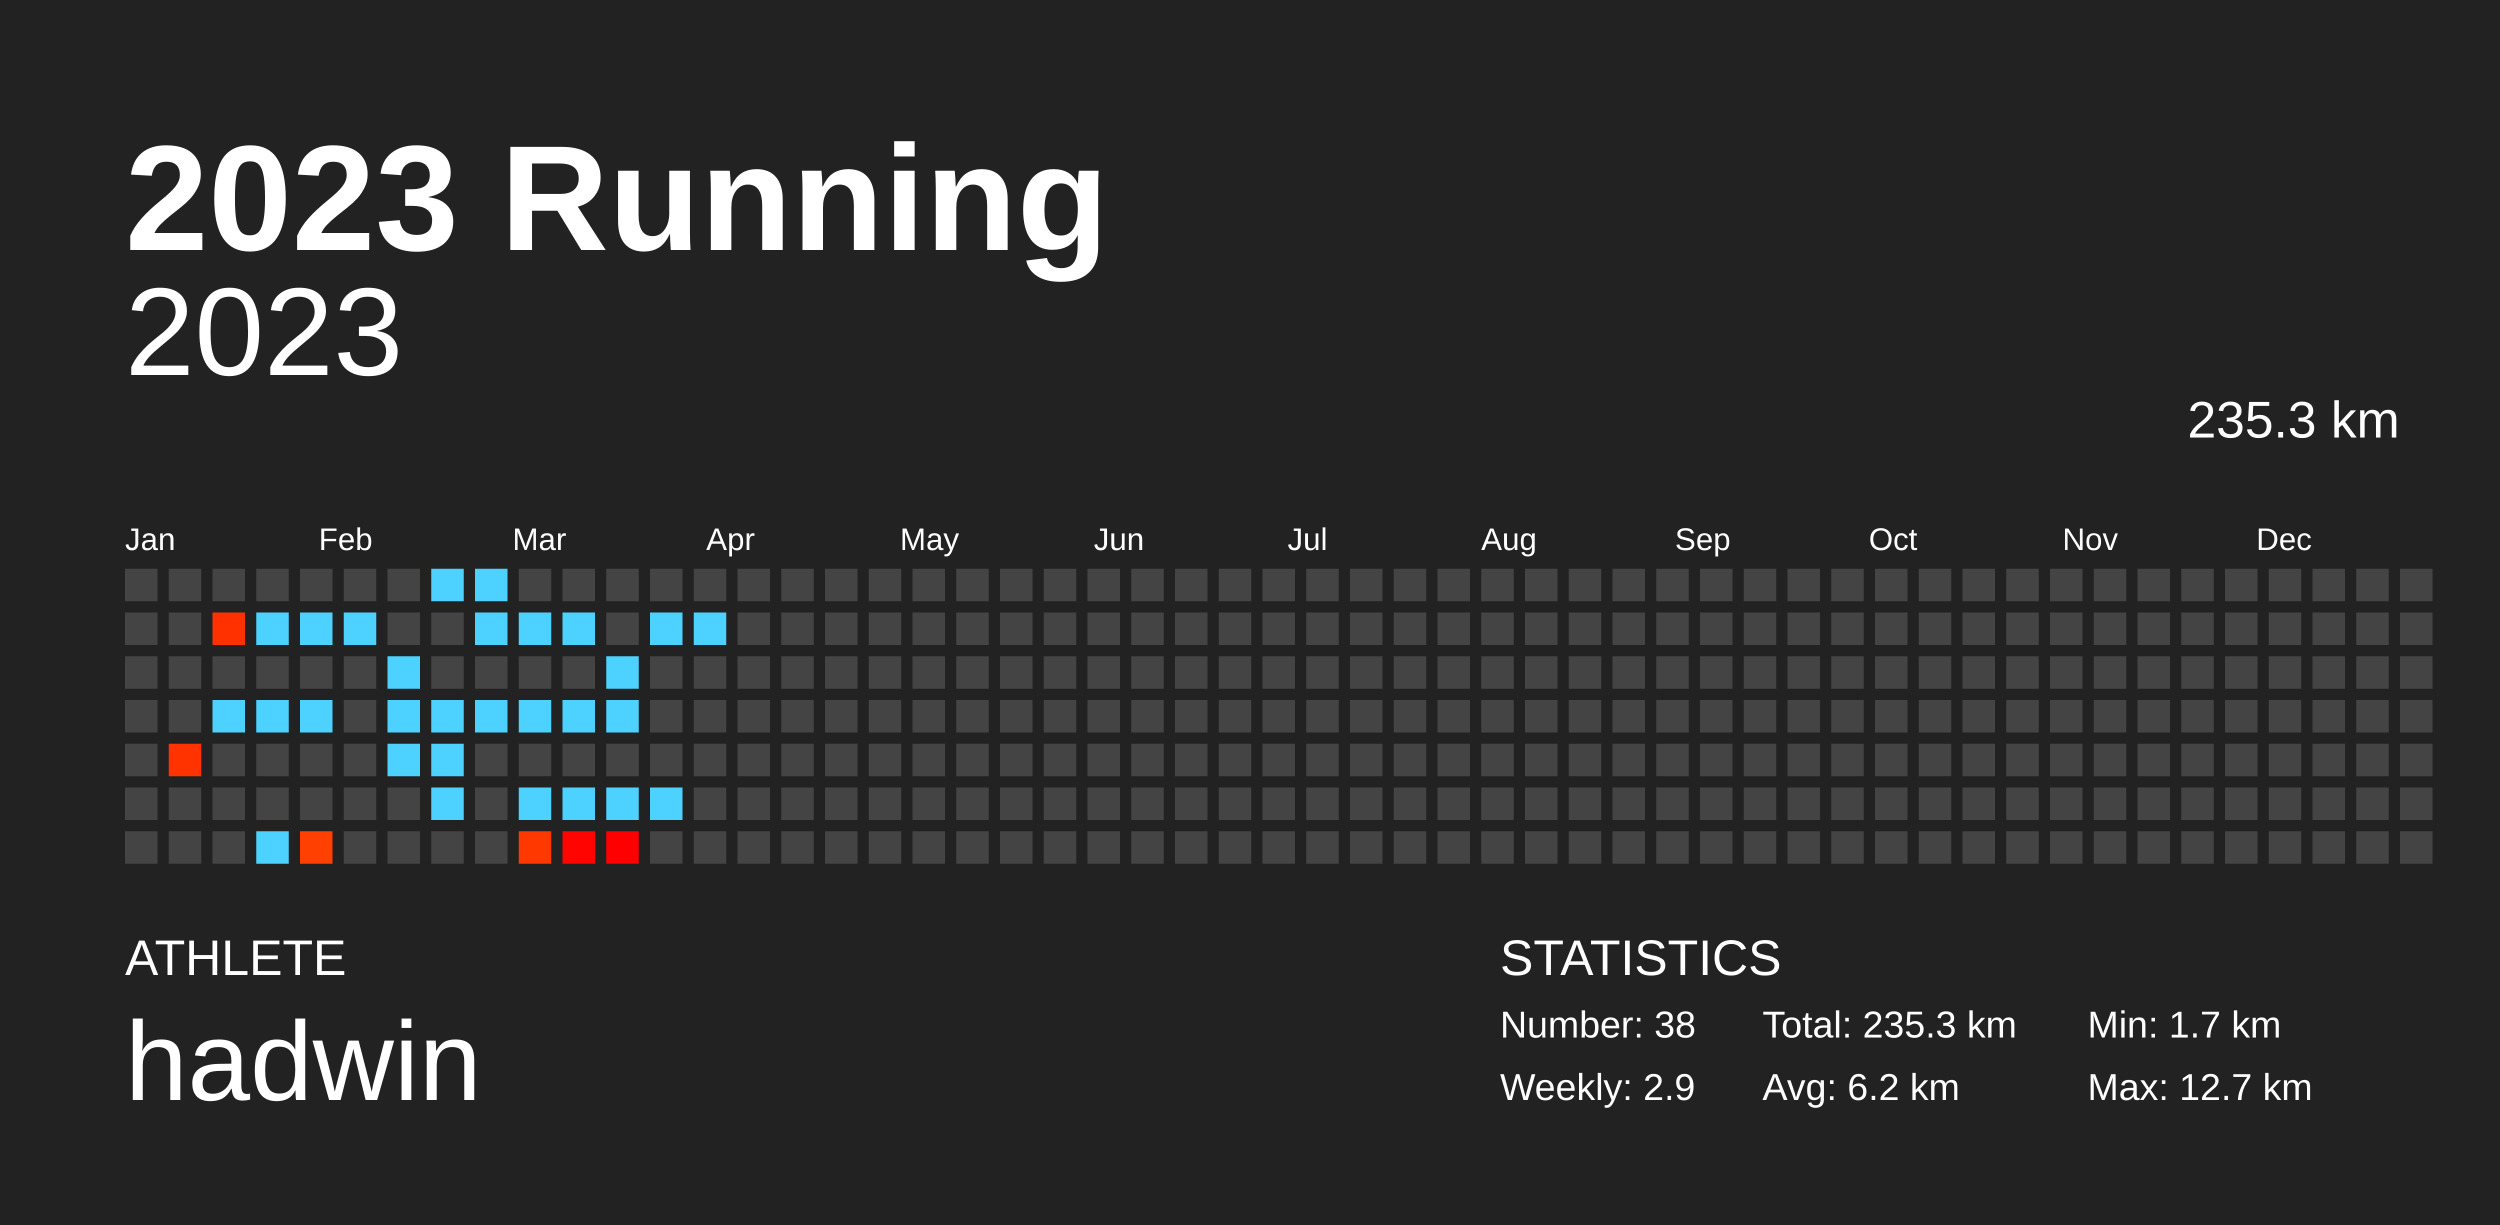
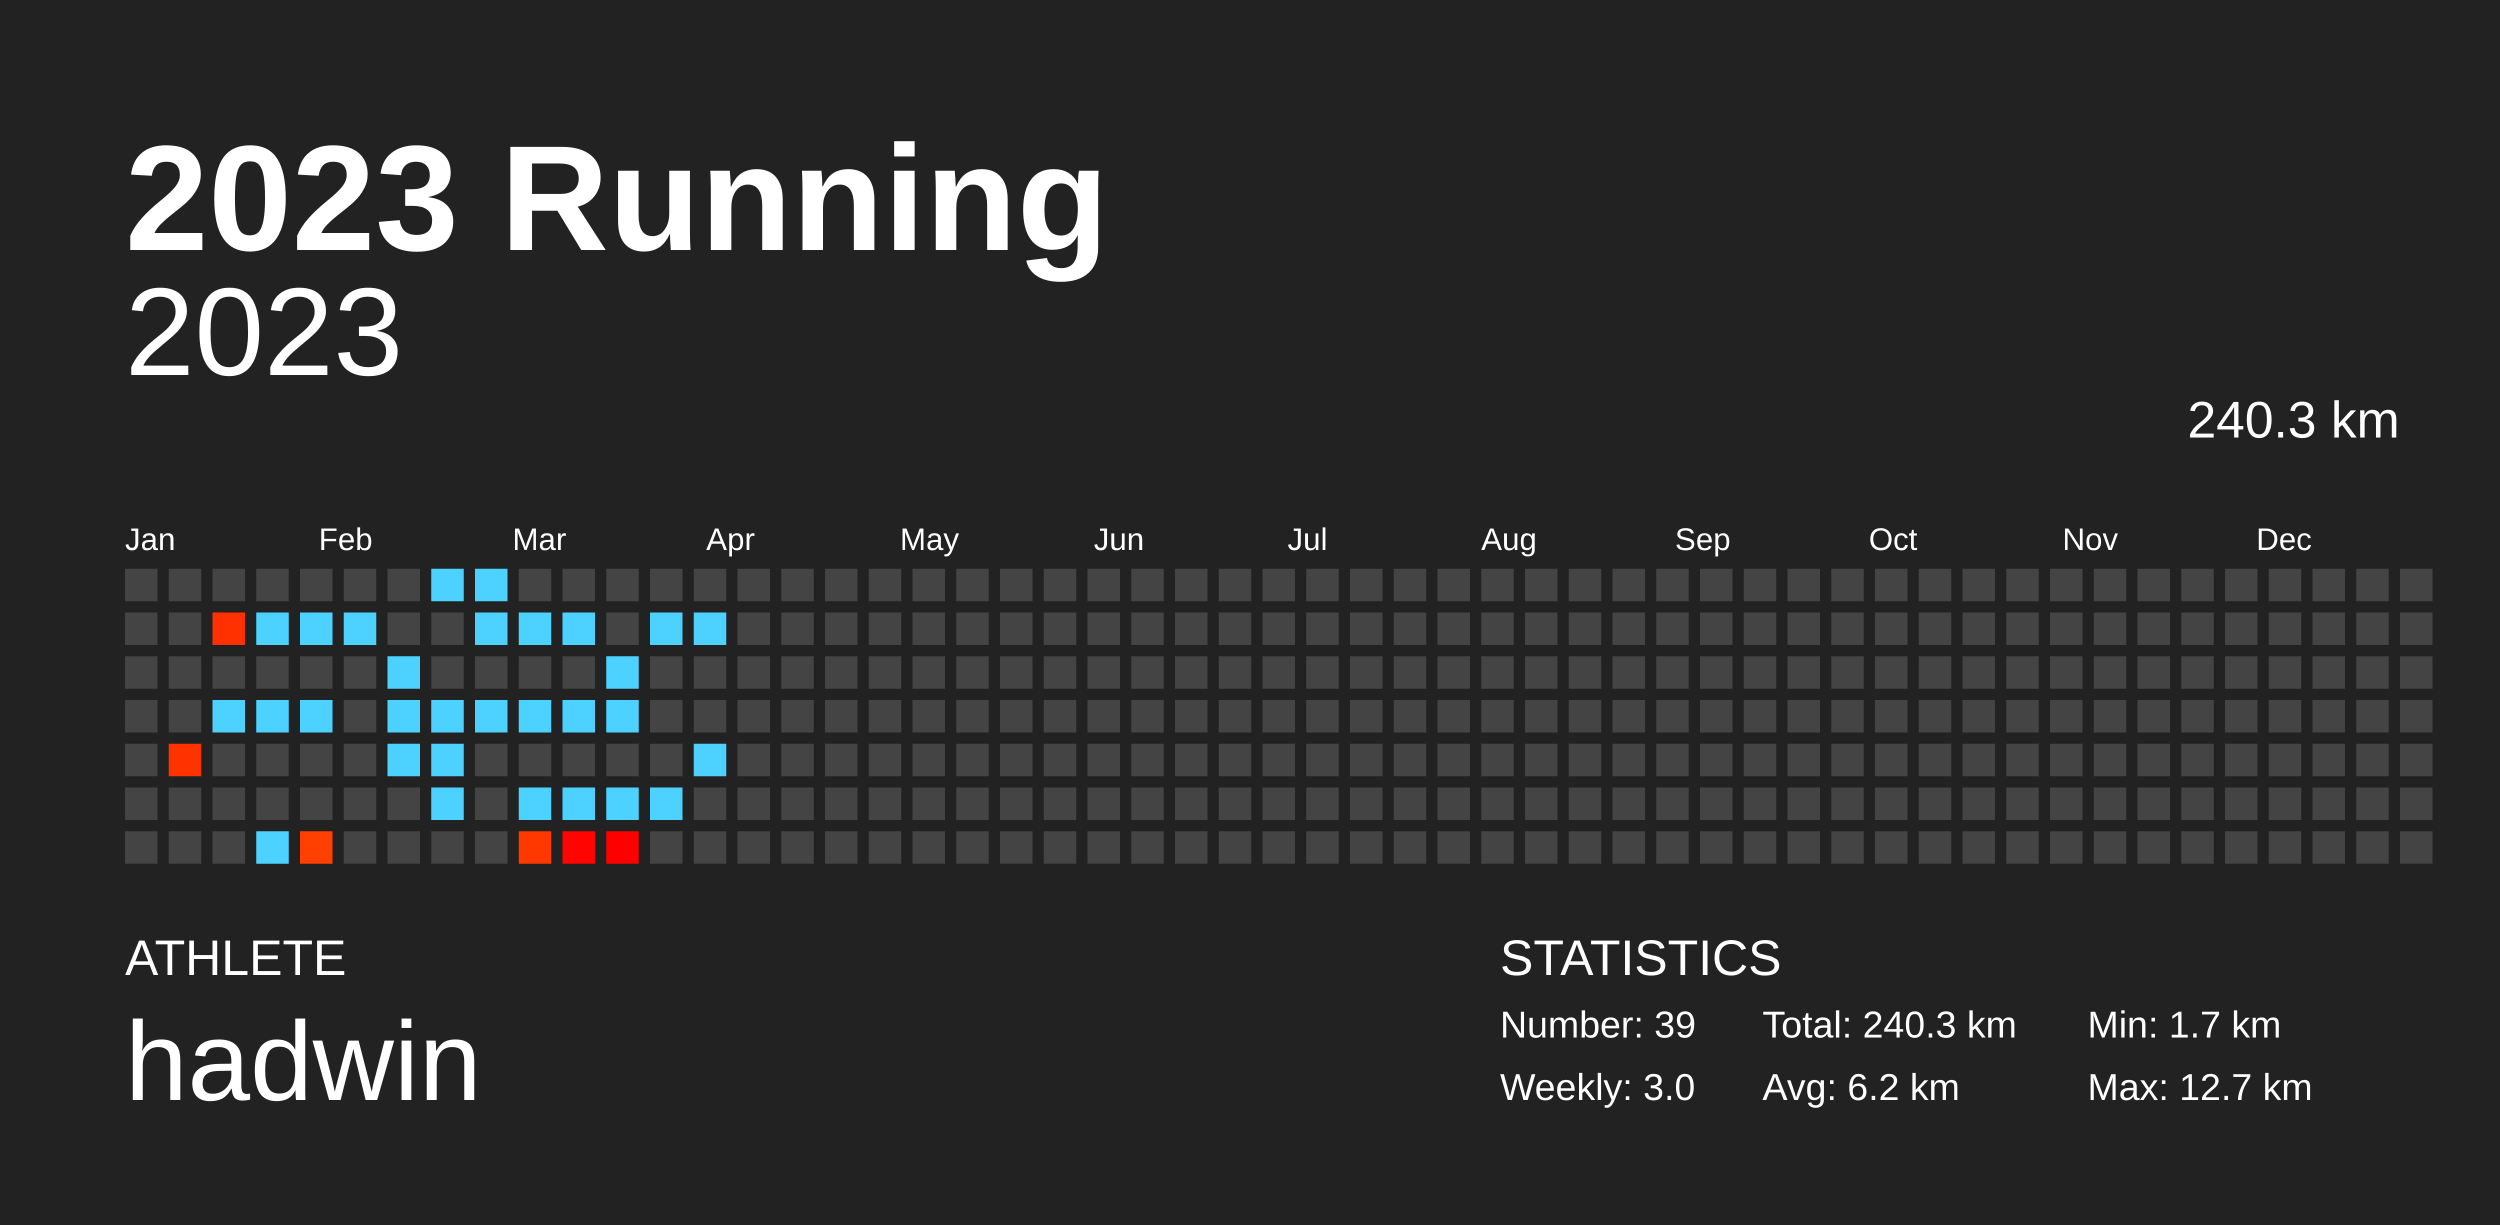
<svg xmlns="http://www.w3.org/2000/svg" baseProfile="full" height="98mm" version="1.1" viewBox="0,0,200,98" width="200mm">
  <defs />
  <rect fill="#222222" height="98" width="200" x="0" y="0" />
  <text fill="#FFFFFF" style="font-size:12px; font-family:Arial; font-weight:bold;" x="10" y="20">2023 Running</text>
  <text fill="#FFFFFF" style="font-size:4px; font-family:Arial" x="10" y="78">ATHLETE</text>
  <text fill="#FFFFFF" style="font-size:9px; font-family:Arial" x="10" y="88">hadwin</text>
  <text fill="#FFFFFF" style="font-size:4px; font-family:Arial" x="120" y="78">STATISTICS</text>
-   <text fill="#FFFFFF" style="font-size:3px; font-family:Arial" x="120" y="83">Number: 38</text>
-   <text fill="#FFFFFF" style="font-size:3px; font-family:Arial" x="120" y="88">Weekly: 2.9</text>
-   <text fill="#FFFFFF" style="font-size:3px; font-family:Arial" x="141" y="83">Total: 235.3 km</text>
+   <text fill="#FFFFFF" style="font-size:3px; font-family:Arial" x="120" y="83">Number: 39</text>
+   <text fill="#FFFFFF" style="font-size:3px; font-family:Arial" x="120" y="88">Weekly: 3.0</text>
+   <text fill="#FFFFFF" style="font-size:3px; font-family:Arial" x="141" y="83">Total: 240.3 km</text>
  <text fill="#FFFFFF" style="font-size:3px; font-family:Arial" x="141" y="88">Avg: 6.2 km</text>
  <text fill="#FFFFFF" style="font-size:3px; font-family:Arial" x="167" y="83">Min: 1.7 km</text>
  <text fill="#FFFFFF" style="font-size:3px; font-family:Arial" x="167" y="88">Max: 12.7 km</text>
  <text alignment-baseline="hanging" fill="#FFFFFF" style="font-size:10.0px; font-family:Arial;" x="10" y="30">2023</text>
-   <text alignment-baseline="hanging" fill="#FFFFFF" style="font-size:4.125px; font-family:Arial;" x="175" y="35">235.3 km</text>
+   <text alignment-baseline="hanging" fill="#FFFFFF" style="font-size:4.125px; font-family:Arial;" x="175" y="35">240.3 km</text>
  <text fill="#FFFFFF" style="font-size:2.5px; font-family:Arial" x="10.0" y="44">Jan</text>
  <text fill="#FFFFFF" style="font-size:2.5px; font-family:Arial" x="25.5" y="44">Feb</text>
  <text fill="#FFFFFF" style="font-size:2.5px; font-family:Arial" x="41.0" y="44">Mar</text>
  <text fill="#FFFFFF" style="font-size:2.5px; font-family:Arial" x="56.5" y="44">Apr</text>
  <text fill="#FFFFFF" style="font-size:2.5px; font-family:Arial" x="72.0" y="44">May</text>
  <text fill="#FFFFFF" style="font-size:2.5px; font-family:Arial" x="87.5" y="44">Jun</text>
  <text fill="#FFFFFF" style="font-size:2.5px; font-family:Arial" x="103.0" y="44">Jul</text>
  <text fill="#FFFFFF" style="font-size:2.5px; font-family:Arial" x="118.5" y="44">Aug</text>
  <text fill="#FFFFFF" style="font-size:2.5px; font-family:Arial" x="134.0" y="44">Sep</text>
  <text fill="#FFFFFF" style="font-size:2.5px; font-family:Arial" x="149.5" y="44">Oct</text>
  <text fill="#FFFFFF" style="font-size:2.5px; font-family:Arial" x="165.0" y="44">Nov</text>
  <text fill="#FFFFFF" style="font-size:2.5px; font-family:Arial" x="180.5" y="44">Dec</text>
  <rect fill="#444444" height="2.6" width="2.6" x="10.0" y="45.5" />
  <rect fill="#444444" height="2.6" width="2.6" x="10.0" y="49.0" />
  <rect fill="#444444" height="2.6" width="2.6" x="10.0" y="52.5" />
  <rect fill="#444444" height="2.6" width="2.6" x="10.0" y="56.0" />
  <rect fill="#444444" height="2.6" width="2.6" x="10.0" y="59.5" />
  <rect fill="#444444" height="2.6" width="2.6" x="10.0" y="63.0" />
  <rect fill="#444444" height="2.6" width="2.6" x="10.0" y="66.5" />
  <rect fill="#444444" height="2.6" width="2.6" x="13.5" y="45.5" />
  <rect fill="#444444" height="2.6" width="2.6" x="13.5" y="49.0" />
  <rect fill="#444444" height="2.6" width="2.6" x="13.5" y="52.5" />
  <rect fill="#444444" height="2.6" width="2.6" x="13.5" y="56.0" />
  <rect fill="#ff3300" height="2.6" width="2.6" x="13.5" y="59.5" />
  <rect fill="#444444" height="2.6" width="2.6" x="13.5" y="63.0" />
  <rect fill="#444444" height="2.6" width="2.6" x="13.5" y="66.5" />
  <rect fill="#444444" height="2.6" width="2.6" x="17.0" y="45.5" />
  <rect fill="#ff3100" height="2.6" width="2.6" x="17.0" y="49.0" />
  <rect fill="#444444" height="2.6" width="2.6" x="17.0" y="52.5" />
  <rect fill="#4dd2ff" height="2.6" width="2.6" x="17.0" y="56.0" />
  <rect fill="#444444" height="2.6" width="2.6" x="17.0" y="59.5" />
  <rect fill="#444444" height="2.6" width="2.6" x="17.0" y="63.0" />
  <rect fill="#444444" height="2.6" width="2.6" x="17.0" y="66.5" />
  <rect fill="#444444" height="2.6" width="2.6" x="20.5" y="45.5" />
  <rect fill="#4dd2ff" height="2.6" width="2.6" x="20.5" y="49.0" />
  <rect fill="#444444" height="2.6" width="2.6" x="20.5" y="52.5" />
  <rect fill="#4dd2ff" height="2.6" width="2.6" x="20.5" y="56.0" />
  <rect fill="#444444" height="2.6" width="2.6" x="20.5" y="59.5" />
  <rect fill="#444444" height="2.6" width="2.6" x="20.5" y="63.0" />
  <rect fill="#4dd2ff" height="2.6" width="2.6" x="20.5" y="66.5" />
  <rect fill="#444444" height="2.6" width="2.6" x="24.0" y="45.5" />
  <rect fill="#4dd2ff" height="2.6" width="2.6" x="24.0" y="49.0" />
  <rect fill="#444444" height="2.6" width="2.6" x="24.0" y="52.5" />
  <rect fill="#4dd2ff" height="2.6" width="2.6" x="24.0" y="56.0" />
  <rect fill="#444444" height="2.6" width="2.6" x="24.0" y="59.5" />
  <rect fill="#444444" height="2.6" width="2.6" x="24.0" y="63.0" />
  <rect fill="#ff4000" height="2.6" width="2.6" x="24.0" y="66.5" />
  <rect fill="#444444" height="2.6" width="2.6" x="27.5" y="45.5" />
  <rect fill="#4dd2ff" height="2.6" width="2.6" x="27.5" y="49.0" />
  <rect fill="#444444" height="2.6" width="2.6" x="27.5" y="52.5" />
  <rect fill="#444444" height="2.6" width="2.6" x="27.5" y="56.0" />
  <rect fill="#444444" height="2.6" width="2.6" x="27.5" y="59.5" />
  <rect fill="#444444" height="2.6" width="2.6" x="27.5" y="63.0" />
  <rect fill="#444444" height="2.6" width="2.6" x="27.5" y="66.5" />
  <rect fill="#444444" height="2.6" width="2.6" x="31.0" y="45.5" />
  <rect fill="#444444" height="2.6" width="2.6" x="31.0" y="49.0" />
  <rect fill="#4dd2ff" height="2.6" width="2.6" x="31.0" y="52.5" />
  <rect fill="#4dd2ff" height="2.6" width="2.6" x="31.0" y="56.0" />
  <rect fill="#4dd2ff" height="2.6" width="2.6" x="31.0" y="59.5" />
  <rect fill="#444444" height="2.6" width="2.6" x="31.0" y="63.0" />
  <rect fill="#444444" height="2.6" width="2.6" x="31.0" y="66.5" />
  <rect fill="#4dd2ff" height="2.6" width="2.6" x="34.5" y="45.5" />
  <rect fill="#444444" height="2.6" width="2.6" x="34.5" y="49.0" />
  <rect fill="#444444" height="2.6" width="2.6" x="34.5" y="52.5" />
  <rect fill="#4dd2ff" height="2.6" width="2.6" x="34.5" y="56.0" />
  <rect fill="#4dd2ff" height="2.6" width="2.6" x="34.5" y="59.5" />
  <rect fill="#4dd2ff" height="2.6" width="2.6" x="34.5" y="63.0" />
  <rect fill="#444444" height="2.6" width="2.6" x="34.5" y="66.5" />
  <rect fill="#4dd2ff" height="2.6" width="2.6" x="38.0" y="45.5" />
  <rect fill="#4dd2ff" height="2.6" width="2.6" x="38.0" y="49.0" />
  <rect fill="#444444" height="2.6" width="2.6" x="38.0" y="52.5" />
  <rect fill="#4dd2ff" height="2.6" width="2.6" x="38.0" y="56.0" />
  <rect fill="#444444" height="2.6" width="2.6" x="38.0" y="59.5" />
  <rect fill="#444444" height="2.6" width="2.6" x="38.0" y="63.0" />
  <rect fill="#444444" height="2.6" width="2.6" x="38.0" y="66.5" />
  <rect fill="#444444" height="2.6" width="2.6" x="41.5" y="45.5" />
  <rect fill="#4dd2ff" height="2.6" width="2.6" x="41.5" y="49.0" />
  <rect fill="#444444" height="2.6" width="2.6" x="41.5" y="52.5" />
  <rect fill="#4dd2ff" height="2.6" width="2.6" x="41.5" y="56.0" />
  <rect fill="#444444" height="2.6" width="2.6" x="41.5" y="59.5" />
  <rect fill="#4dd2ff" height="2.6" width="2.6" x="41.5" y="63.0" />
  <rect fill="#ff3800" height="2.6" width="2.6" x="41.5" y="66.5" />
  <rect fill="#444444" height="2.6" width="2.6" x="45.0" y="45.5" />
  <rect fill="#4dd2ff" height="2.6" width="2.6" x="45.0" y="49.0" />
  <rect fill="#444444" height="2.6" width="2.6" x="45.0" y="52.5" />
  <rect fill="#4dd2ff" height="2.6" width="2.6" x="45.0" y="56.0" />
  <rect fill="#444444" height="2.6" width="2.6" x="45.0" y="59.5" />
  <rect fill="#4dd2ff" height="2.6" width="2.6" x="45.0" y="63.0" />
  <rect fill="#ff0400" height="2.6" width="2.6" x="45.0" y="66.5" />
  <rect fill="#444444" height="2.6" width="2.6" x="48.5" y="45.5" />
  <rect fill="#444444" height="2.6" width="2.6" x="48.5" y="49.0" />
  <rect fill="#4dd2ff" height="2.6" width="2.6" x="48.5" y="52.5" />
  <rect fill="#4dd2ff" height="2.6" width="2.6" x="48.5" y="56.0" />
  <rect fill="#444444" height="2.6" width="2.6" x="48.5" y="59.5" />
  <rect fill="#4dd2ff" height="2.6" width="2.6" x="48.5" y="63.0" />
  <rect fill="#ff0000" height="2.6" width="2.6" x="48.5" y="66.5" />
  <rect fill="#444444" height="2.6" width="2.6" x="52.0" y="45.5" />
  <rect fill="#4dd2ff" height="2.6" width="2.6" x="52.0" y="49.0" />
  <rect fill="#444444" height="2.6" width="2.6" x="52.0" y="52.5" />
  <rect fill="#444444" height="2.6" width="2.6" x="52.0" y="56.0" />
  <rect fill="#444444" height="2.6" width="2.6" x="52.0" y="59.5" />
  <rect fill="#4dd2ff" height="2.6" width="2.6" x="52.0" y="63.0" />
  <rect fill="#444444" height="2.6" width="2.6" x="52.0" y="66.5" />
  <rect fill="#444444" height="2.6" width="2.6" x="55.5" y="45.5" />
  <rect fill="#4dd2ff" height="2.6" width="2.6" x="55.5" y="49.0" />
  <rect fill="#444444" height="2.6" width="2.6" x="55.5" y="52.5" />
  <rect fill="#444444" height="2.6" width="2.6" x="55.5" y="56.0" />
-   <rect fill="#444444" height="2.6" width="2.6" x="55.5" y="59.5" />
+   <rect fill="#4dd2ff" height="2.6" width="2.6" x="55.5" y="59.5" />
  <rect fill="#444444" height="2.6" width="2.6" x="55.5" y="63.0" />
  <rect fill="#444444" height="2.6" width="2.6" x="55.5" y="66.5" />
  <rect fill="#444444" height="2.6" width="2.6" x="59.0" y="45.5" />
  <rect fill="#444444" height="2.6" width="2.6" x="59.0" y="49.0" />
  <rect fill="#444444" height="2.6" width="2.6" x="59.0" y="52.5" />
  <rect fill="#444444" height="2.6" width="2.6" x="59.0" y="56.0" />
  <rect fill="#444444" height="2.6" width="2.6" x="59.0" y="59.5" />
  <rect fill="#444444" height="2.6" width="2.6" x="59.0" y="63.0" />
  <rect fill="#444444" height="2.6" width="2.6" x="59.0" y="66.5" />
  <rect fill="#444444" height="2.6" width="2.6" x="62.5" y="45.5" />
  <rect fill="#444444" height="2.6" width="2.6" x="62.5" y="49.0" />
  <rect fill="#444444" height="2.6" width="2.6" x="62.5" y="52.5" />
  <rect fill="#444444" height="2.6" width="2.6" x="62.5" y="56.0" />
  <rect fill="#444444" height="2.6" width="2.6" x="62.5" y="59.5" />
  <rect fill="#444444" height="2.6" width="2.6" x="62.5" y="63.0" />
  <rect fill="#444444" height="2.6" width="2.6" x="62.5" y="66.5" />
  <rect fill="#444444" height="2.6" width="2.6" x="66.0" y="45.5" />
  <rect fill="#444444" height="2.6" width="2.6" x="66.0" y="49.0" />
  <rect fill="#444444" height="2.6" width="2.6" x="66.0" y="52.5" />
  <rect fill="#444444" height="2.6" width="2.6" x="66.0" y="56.0" />
  <rect fill="#444444" height="2.6" width="2.6" x="66.0" y="59.5" />
  <rect fill="#444444" height="2.6" width="2.6" x="66.0" y="63.0" />
  <rect fill="#444444" height="2.6" width="2.6" x="66.0" y="66.5" />
  <rect fill="#444444" height="2.6" width="2.6" x="69.5" y="45.5" />
  <rect fill="#444444" height="2.6" width="2.6" x="69.5" y="49.0" />
  <rect fill="#444444" height="2.6" width="2.6" x="69.5" y="52.5" />
  <rect fill="#444444" height="2.6" width="2.6" x="69.5" y="56.0" />
  <rect fill="#444444" height="2.6" width="2.6" x="69.5" y="59.5" />
  <rect fill="#444444" height="2.6" width="2.6" x="69.5" y="63.0" />
  <rect fill="#444444" height="2.6" width="2.6" x="69.5" y="66.5" />
  <rect fill="#444444" height="2.6" width="2.6" x="73.0" y="45.5" />
  <rect fill="#444444" height="2.6" width="2.6" x="73.0" y="49.0" />
  <rect fill="#444444" height="2.6" width="2.6" x="73.0" y="52.5" />
  <rect fill="#444444" height="2.6" width="2.6" x="73.0" y="56.0" />
  <rect fill="#444444" height="2.6" width="2.6" x="73.0" y="59.5" />
  <rect fill="#444444" height="2.6" width="2.6" x="73.0" y="63.0" />
  <rect fill="#444444" height="2.6" width="2.6" x="73.0" y="66.5" />
  <rect fill="#444444" height="2.6" width="2.6" x="76.5" y="45.5" />
  <rect fill="#444444" height="2.6" width="2.6" x="76.5" y="49.0" />
  <rect fill="#444444" height="2.6" width="2.6" x="76.5" y="52.5" />
  <rect fill="#444444" height="2.6" width="2.6" x="76.5" y="56.0" />
  <rect fill="#444444" height="2.6" width="2.6" x="76.5" y="59.5" />
  <rect fill="#444444" height="2.6" width="2.6" x="76.5" y="63.0" />
  <rect fill="#444444" height="2.6" width="2.6" x="76.5" y="66.5" />
  <rect fill="#444444" height="2.6" width="2.6" x="80.0" y="45.5" />
  <rect fill="#444444" height="2.6" width="2.6" x="80.0" y="49.0" />
  <rect fill="#444444" height="2.6" width="2.6" x="80.0" y="52.5" />
  <rect fill="#444444" height="2.6" width="2.6" x="80.0" y="56.0" />
  <rect fill="#444444" height="2.6" width="2.6" x="80.0" y="59.5" />
  <rect fill="#444444" height="2.6" width="2.6" x="80.0" y="63.0" />
  <rect fill="#444444" height="2.6" width="2.6" x="80.0" y="66.5" />
  <rect fill="#444444" height="2.6" width="2.6" x="83.5" y="45.5" />
  <rect fill="#444444" height="2.6" width="2.6" x="83.5" y="49.0" />
  <rect fill="#444444" height="2.6" width="2.6" x="83.5" y="52.5" />
  <rect fill="#444444" height="2.6" width="2.6" x="83.5" y="56.0" />
  <rect fill="#444444" height="2.6" width="2.6" x="83.5" y="59.5" />
  <rect fill="#444444" height="2.6" width="2.6" x="83.5" y="63.0" />
  <rect fill="#444444" height="2.6" width="2.6" x="83.5" y="66.5" />
  <rect fill="#444444" height="2.6" width="2.6" x="87.0" y="45.5" />
  <rect fill="#444444" height="2.6" width="2.6" x="87.0" y="49.0" />
  <rect fill="#444444" height="2.6" width="2.6" x="87.0" y="52.5" />
  <rect fill="#444444" height="2.6" width="2.6" x="87.0" y="56.0" />
  <rect fill="#444444" height="2.6" width="2.6" x="87.0" y="59.5" />
  <rect fill="#444444" height="2.6" width="2.6" x="87.0" y="63.0" />
  <rect fill="#444444" height="2.6" width="2.6" x="87.0" y="66.5" />
  <rect fill="#444444" height="2.6" width="2.6" x="90.5" y="45.5" />
  <rect fill="#444444" height="2.6" width="2.6" x="90.5" y="49.0" />
  <rect fill="#444444" height="2.6" width="2.6" x="90.5" y="52.5" />
  <rect fill="#444444" height="2.6" width="2.6" x="90.5" y="56.0" />
  <rect fill="#444444" height="2.6" width="2.6" x="90.5" y="59.5" />
  <rect fill="#444444" height="2.6" width="2.6" x="90.5" y="63.0" />
  <rect fill="#444444" height="2.6" width="2.6" x="90.5" y="66.5" />
  <rect fill="#444444" height="2.6" width="2.6" x="94.0" y="45.5" />
  <rect fill="#444444" height="2.6" width="2.6" x="94.0" y="49.0" />
  <rect fill="#444444" height="2.6" width="2.6" x="94.0" y="52.5" />
  <rect fill="#444444" height="2.6" width="2.6" x="94.0" y="56.0" />
  <rect fill="#444444" height="2.6" width="2.6" x="94.0" y="59.5" />
  <rect fill="#444444" height="2.6" width="2.6" x="94.0" y="63.0" />
  <rect fill="#444444" height="2.6" width="2.6" x="94.0" y="66.5" />
  <rect fill="#444444" height="2.6" width="2.6" x="97.5" y="45.5" />
  <rect fill="#444444" height="2.6" width="2.6" x="97.5" y="49.0" />
  <rect fill="#444444" height="2.6" width="2.6" x="97.5" y="52.5" />
  <rect fill="#444444" height="2.6" width="2.6" x="97.5" y="56.0" />
  <rect fill="#444444" height="2.6" width="2.6" x="97.5" y="59.5" />
  <rect fill="#444444" height="2.6" width="2.6" x="97.5" y="63.0" />
  <rect fill="#444444" height="2.6" width="2.6" x="97.5" y="66.5" />
  <rect fill="#444444" height="2.6" width="2.6" x="101.0" y="45.5" />
  <rect fill="#444444" height="2.6" width="2.6" x="101.0" y="49.0" />
  <rect fill="#444444" height="2.6" width="2.6" x="101.0" y="52.5" />
  <rect fill="#444444" height="2.6" width="2.6" x="101.0" y="56.0" />
  <rect fill="#444444" height="2.6" width="2.6" x="101.0" y="59.5" />
  <rect fill="#444444" height="2.6" width="2.6" x="101.0" y="63.0" />
  <rect fill="#444444" height="2.6" width="2.6" x="101.0" y="66.5" />
  <rect fill="#444444" height="2.6" width="2.6" x="104.5" y="45.5" />
  <rect fill="#444444" height="2.6" width="2.6" x="104.5" y="49.0" />
  <rect fill="#444444" height="2.6" width="2.6" x="104.5" y="52.5" />
  <rect fill="#444444" height="2.6" width="2.6" x="104.5" y="56.0" />
  <rect fill="#444444" height="2.6" width="2.6" x="104.5" y="59.5" />
  <rect fill="#444444" height="2.6" width="2.6" x="104.5" y="63.0" />
  <rect fill="#444444" height="2.6" width="2.6" x="104.5" y="66.5" />
  <rect fill="#444444" height="2.6" width="2.6" x="108.0" y="45.5" />
  <rect fill="#444444" height="2.6" width="2.6" x="108.0" y="49.0" />
  <rect fill="#444444" height="2.6" width="2.6" x="108.0" y="52.5" />
  <rect fill="#444444" height="2.6" width="2.6" x="108.0" y="56.0" />
  <rect fill="#444444" height="2.6" width="2.6" x="108.0" y="59.5" />
  <rect fill="#444444" height="2.6" width="2.6" x="108.0" y="63.0" />
  <rect fill="#444444" height="2.6" width="2.6" x="108.0" y="66.5" />
  <rect fill="#444444" height="2.6" width="2.6" x="111.5" y="45.5" />
  <rect fill="#444444" height="2.6" width="2.6" x="111.5" y="49.0" />
  <rect fill="#444444" height="2.6" width="2.6" x="111.5" y="52.5" />
  <rect fill="#444444" height="2.6" width="2.6" x="111.5" y="56.0" />
  <rect fill="#444444" height="2.6" width="2.6" x="111.5" y="59.5" />
  <rect fill="#444444" height="2.6" width="2.6" x="111.5" y="63.0" />
  <rect fill="#444444" height="2.6" width="2.6" x="111.5" y="66.5" />
  <rect fill="#444444" height="2.6" width="2.6" x="115.0" y="45.5" />
  <rect fill="#444444" height="2.6" width="2.6" x="115.0" y="49.0" />
  <rect fill="#444444" height="2.6" width="2.6" x="115.0" y="52.5" />
  <rect fill="#444444" height="2.6" width="2.6" x="115.0" y="56.0" />
  <rect fill="#444444" height="2.6" width="2.6" x="115.0" y="59.5" />
  <rect fill="#444444" height="2.6" width="2.6" x="115.0" y="63.0" />
  <rect fill="#444444" height="2.6" width="2.6" x="115.0" y="66.5" />
  <rect fill="#444444" height="2.6" width="2.6" x="118.5" y="45.5" />
  <rect fill="#444444" height="2.6" width="2.6" x="118.5" y="49.0" />
  <rect fill="#444444" height="2.6" width="2.6" x="118.5" y="52.5" />
  <rect fill="#444444" height="2.6" width="2.6" x="118.5" y="56.0" />
  <rect fill="#444444" height="2.6" width="2.6" x="118.5" y="59.5" />
  <rect fill="#444444" height="2.6" width="2.6" x="118.5" y="63.0" />
  <rect fill="#444444" height="2.6" width="2.6" x="118.5" y="66.5" />
  <rect fill="#444444" height="2.6" width="2.6" x="122.0" y="45.5" />
  <rect fill="#444444" height="2.6" width="2.6" x="122.0" y="49.0" />
  <rect fill="#444444" height="2.6" width="2.6" x="122.0" y="52.5" />
  <rect fill="#444444" height="2.6" width="2.6" x="122.0" y="56.0" />
  <rect fill="#444444" height="2.6" width="2.6" x="122.0" y="59.5" />
  <rect fill="#444444" height="2.6" width="2.6" x="122.0" y="63.0" />
  <rect fill="#444444" height="2.6" width="2.6" x="122.0" y="66.5" />
  <rect fill="#444444" height="2.6" width="2.6" x="125.5" y="45.5" />
  <rect fill="#444444" height="2.6" width="2.6" x="125.5" y="49.0" />
  <rect fill="#444444" height="2.6" width="2.6" x="125.5" y="52.5" />
  <rect fill="#444444" height="2.6" width="2.6" x="125.5" y="56.0" />
  <rect fill="#444444" height="2.6" width="2.6" x="125.5" y="59.5" />
  <rect fill="#444444" height="2.6" width="2.6" x="125.5" y="63.0" />
  <rect fill="#444444" height="2.6" width="2.6" x="125.5" y="66.5" />
  <rect fill="#444444" height="2.6" width="2.6" x="129.0" y="45.5" />
  <rect fill="#444444" height="2.6" width="2.6" x="129.0" y="49.0" />
  <rect fill="#444444" height="2.6" width="2.6" x="129.0" y="52.5" />
  <rect fill="#444444" height="2.6" width="2.6" x="129.0" y="56.0" />
  <rect fill="#444444" height="2.6" width="2.6" x="129.0" y="59.5" />
  <rect fill="#444444" height="2.6" width="2.6" x="129.0" y="63.0" />
  <rect fill="#444444" height="2.6" width="2.6" x="129.0" y="66.5" />
  <rect fill="#444444" height="2.6" width="2.6" x="132.5" y="45.5" />
  <rect fill="#444444" height="2.6" width="2.6" x="132.5" y="49.0" />
  <rect fill="#444444" height="2.6" width="2.6" x="132.5" y="52.5" />
  <rect fill="#444444" height="2.6" width="2.6" x="132.5" y="56.0" />
  <rect fill="#444444" height="2.6" width="2.6" x="132.5" y="59.5" />
  <rect fill="#444444" height="2.6" width="2.6" x="132.5" y="63.0" />
  <rect fill="#444444" height="2.6" width="2.6" x="132.5" y="66.5" />
  <rect fill="#444444" height="2.6" width="2.6" x="136.0" y="45.5" />
  <rect fill="#444444" height="2.6" width="2.6" x="136.0" y="49.0" />
  <rect fill="#444444" height="2.6" width="2.6" x="136.0" y="52.5" />
  <rect fill="#444444" height="2.6" width="2.6" x="136.0" y="56.0" />
  <rect fill="#444444" height="2.6" width="2.6" x="136.0" y="59.5" />
  <rect fill="#444444" height="2.6" width="2.6" x="136.0" y="63.0" />
  <rect fill="#444444" height="2.6" width="2.6" x="136.0" y="66.5" />
  <rect fill="#444444" height="2.6" width="2.6" x="139.5" y="45.5" />
  <rect fill="#444444" height="2.6" width="2.6" x="139.5" y="49.0" />
  <rect fill="#444444" height="2.6" width="2.6" x="139.5" y="52.5" />
  <rect fill="#444444" height="2.6" width="2.6" x="139.5" y="56.0" />
  <rect fill="#444444" height="2.6" width="2.6" x="139.5" y="59.5" />
  <rect fill="#444444" height="2.6" width="2.6" x="139.5" y="63.0" />
  <rect fill="#444444" height="2.6" width="2.6" x="139.5" y="66.5" />
  <rect fill="#444444" height="2.6" width="2.6" x="143.0" y="45.5" />
  <rect fill="#444444" height="2.6" width="2.6" x="143.0" y="49.0" />
  <rect fill="#444444" height="2.6" width="2.6" x="143.0" y="52.5" />
  <rect fill="#444444" height="2.6" width="2.6" x="143.0" y="56.0" />
  <rect fill="#444444" height="2.6" width="2.6" x="143.0" y="59.5" />
  <rect fill="#444444" height="2.6" width="2.6" x="143.0" y="63.0" />
  <rect fill="#444444" height="2.6" width="2.6" x="143.0" y="66.5" />
  <rect fill="#444444" height="2.6" width="2.6" x="146.5" y="45.5" />
  <rect fill="#444444" height="2.6" width="2.6" x="146.5" y="49.0" />
  <rect fill="#444444" height="2.6" width="2.6" x="146.5" y="52.5" />
  <rect fill="#444444" height="2.6" width="2.6" x="146.5" y="56.0" />
  <rect fill="#444444" height="2.6" width="2.6" x="146.5" y="59.5" />
  <rect fill="#444444" height="2.6" width="2.6" x="146.5" y="63.0" />
  <rect fill="#444444" height="2.6" width="2.6" x="146.5" y="66.5" />
  <rect fill="#444444" height="2.6" width="2.6" x="150.0" y="45.5" />
  <rect fill="#444444" height="2.6" width="2.6" x="150.0" y="49.0" />
  <rect fill="#444444" height="2.6" width="2.6" x="150.0" y="52.5" />
  <rect fill="#444444" height="2.6" width="2.6" x="150.0" y="56.0" />
  <rect fill="#444444" height="2.6" width="2.6" x="150.0" y="59.5" />
  <rect fill="#444444" height="2.6" width="2.6" x="150.0" y="63.0" />
  <rect fill="#444444" height="2.6" width="2.6" x="150.0" y="66.5" />
  <rect fill="#444444" height="2.6" width="2.6" x="153.5" y="45.5" />
  <rect fill="#444444" height="2.6" width="2.6" x="153.5" y="49.0" />
  <rect fill="#444444" height="2.6" width="2.6" x="153.5" y="52.5" />
  <rect fill="#444444" height="2.6" width="2.6" x="153.5" y="56.0" />
  <rect fill="#444444" height="2.6" width="2.6" x="153.5" y="59.5" />
  <rect fill="#444444" height="2.6" width="2.6" x="153.5" y="63.0" />
  <rect fill="#444444" height="2.6" width="2.6" x="153.5" y="66.5" />
  <rect fill="#444444" height="2.6" width="2.6" x="157.0" y="45.5" />
  <rect fill="#444444" height="2.6" width="2.6" x="157.0" y="49.0" />
  <rect fill="#444444" height="2.6" width="2.6" x="157.0" y="52.5" />
  <rect fill="#444444" height="2.6" width="2.6" x="157.0" y="56.0" />
  <rect fill="#444444" height="2.6" width="2.6" x="157.0" y="59.5" />
  <rect fill="#444444" height="2.6" width="2.6" x="157.0" y="63.0" />
  <rect fill="#444444" height="2.6" width="2.6" x="157.0" y="66.5" />
  <rect fill="#444444" height="2.6" width="2.6" x="160.5" y="45.5" />
  <rect fill="#444444" height="2.6" width="2.6" x="160.5" y="49.0" />
  <rect fill="#444444" height="2.6" width="2.6" x="160.5" y="52.5" />
  <rect fill="#444444" height="2.6" width="2.6" x="160.5" y="56.0" />
  <rect fill="#444444" height="2.6" width="2.6" x="160.5" y="59.5" />
  <rect fill="#444444" height="2.6" width="2.6" x="160.5" y="63.0" />
  <rect fill="#444444" height="2.6" width="2.6" x="160.5" y="66.5" />
  <rect fill="#444444" height="2.6" width="2.6" x="164.0" y="45.5" />
  <rect fill="#444444" height="2.6" width="2.6" x="164.0" y="49.0" />
  <rect fill="#444444" height="2.6" width="2.6" x="164.0" y="52.5" />
  <rect fill="#444444" height="2.6" width="2.6" x="164.0" y="56.0" />
  <rect fill="#444444" height="2.6" width="2.6" x="164.0" y="59.5" />
  <rect fill="#444444" height="2.6" width="2.6" x="164.0" y="63.0" />
  <rect fill="#444444" height="2.6" width="2.6" x="164.0" y="66.5" />
  <rect fill="#444444" height="2.6" width="2.6" x="167.5" y="45.5" />
  <rect fill="#444444" height="2.6" width="2.6" x="167.5" y="49.0" />
  <rect fill="#444444" height="2.6" width="2.6" x="167.5" y="52.5" />
  <rect fill="#444444" height="2.6" width="2.6" x="167.5" y="56.0" />
  <rect fill="#444444" height="2.6" width="2.6" x="167.5" y="59.5" />
  <rect fill="#444444" height="2.6" width="2.6" x="167.5" y="63.0" />
  <rect fill="#444444" height="2.6" width="2.6" x="167.5" y="66.5" />
  <rect fill="#444444" height="2.6" width="2.6" x="171.0" y="45.5" />
  <rect fill="#444444" height="2.6" width="2.6" x="171.0" y="49.0" />
  <rect fill="#444444" height="2.6" width="2.6" x="171.0" y="52.5" />
  <rect fill="#444444" height="2.6" width="2.6" x="171.0" y="56.0" />
  <rect fill="#444444" height="2.6" width="2.6" x="171.0" y="59.5" />
  <rect fill="#444444" height="2.6" width="2.6" x="171.0" y="63.0" />
  <rect fill="#444444" height="2.6" width="2.6" x="171.0" y="66.5" />
  <rect fill="#444444" height="2.6" width="2.6" x="174.5" y="45.5" />
  <rect fill="#444444" height="2.6" width="2.6" x="174.5" y="49.0" />
  <rect fill="#444444" height="2.6" width="2.6" x="174.5" y="52.5" />
  <rect fill="#444444" height="2.6" width="2.6" x="174.5" y="56.0" />
  <rect fill="#444444" height="2.6" width="2.6" x="174.5" y="59.5" />
  <rect fill="#444444" height="2.6" width="2.6" x="174.5" y="63.0" />
  <rect fill="#444444" height="2.6" width="2.6" x="174.5" y="66.5" />
  <rect fill="#444444" height="2.6" width="2.6" x="178.0" y="45.5" />
  <rect fill="#444444" height="2.6" width="2.6" x="178.0" y="49.0" />
  <rect fill="#444444" height="2.6" width="2.6" x="178.0" y="52.5" />
  <rect fill="#444444" height="2.6" width="2.6" x="178.0" y="56.0" />
  <rect fill="#444444" height="2.6" width="2.6" x="178.0" y="59.5" />
  <rect fill="#444444" height="2.6" width="2.6" x="178.0" y="63.0" />
  <rect fill="#444444" height="2.6" width="2.6" x="178.0" y="66.5" />
  <rect fill="#444444" height="2.6" width="2.6" x="181.5" y="45.5" />
  <rect fill="#444444" height="2.6" width="2.6" x="181.5" y="49.0" />
  <rect fill="#444444" height="2.6" width="2.6" x="181.5" y="52.5" />
  <rect fill="#444444" height="2.6" width="2.6" x="181.5" y="56.0" />
  <rect fill="#444444" height="2.6" width="2.6" x="181.5" y="59.5" />
  <rect fill="#444444" height="2.6" width="2.6" x="181.5" y="63.0" />
  <rect fill="#444444" height="2.6" width="2.6" x="181.5" y="66.5" />
  <rect fill="#444444" height="2.6" width="2.6" x="185.0" y="45.5" />
  <rect fill="#444444" height="2.6" width="2.6" x="185.0" y="49.0" />
  <rect fill="#444444" height="2.6" width="2.6" x="185.0" y="52.5" />
  <rect fill="#444444" height="2.6" width="2.6" x="185.0" y="56.0" />
  <rect fill="#444444" height="2.6" width="2.6" x="185.0" y="59.5" />
  <rect fill="#444444" height="2.6" width="2.6" x="185.0" y="63.0" />
  <rect fill="#444444" height="2.6" width="2.6" x="185.0" y="66.5" />
  <rect fill="#444444" height="2.6" width="2.6" x="188.5" y="45.5" />
  <rect fill="#444444" height="2.6" width="2.6" x="188.5" y="49.0" />
  <rect fill="#444444" height="2.6" width="2.6" x="188.5" y="52.5" />
  <rect fill="#444444" height="2.6" width="2.6" x="188.5" y="56.0" />
  <rect fill="#444444" height="2.6" width="2.6" x="188.5" y="59.5" />
  <rect fill="#444444" height="2.6" width="2.6" x="188.5" y="63.0" />
  <rect fill="#444444" height="2.6" width="2.6" x="188.5" y="66.5" />
  <rect fill="#444444" height="2.6" width="2.6" x="192.0" y="45.5" />
  <rect fill="#444444" height="2.6" width="2.6" x="192.0" y="49.0" />
  <rect fill="#444444" height="2.6" width="2.6" x="192.0" y="52.5" />
  <rect fill="#444444" height="2.6" width="2.6" x="192.0" y="56.0" />
  <rect fill="#444444" height="2.6" width="2.6" x="192.0" y="59.5" />
  <rect fill="#444444" height="2.6" width="2.6" x="192.0" y="63.0" />
  <rect fill="#444444" height="2.6" width="2.6" x="192.0" y="66.5" />
</svg>
